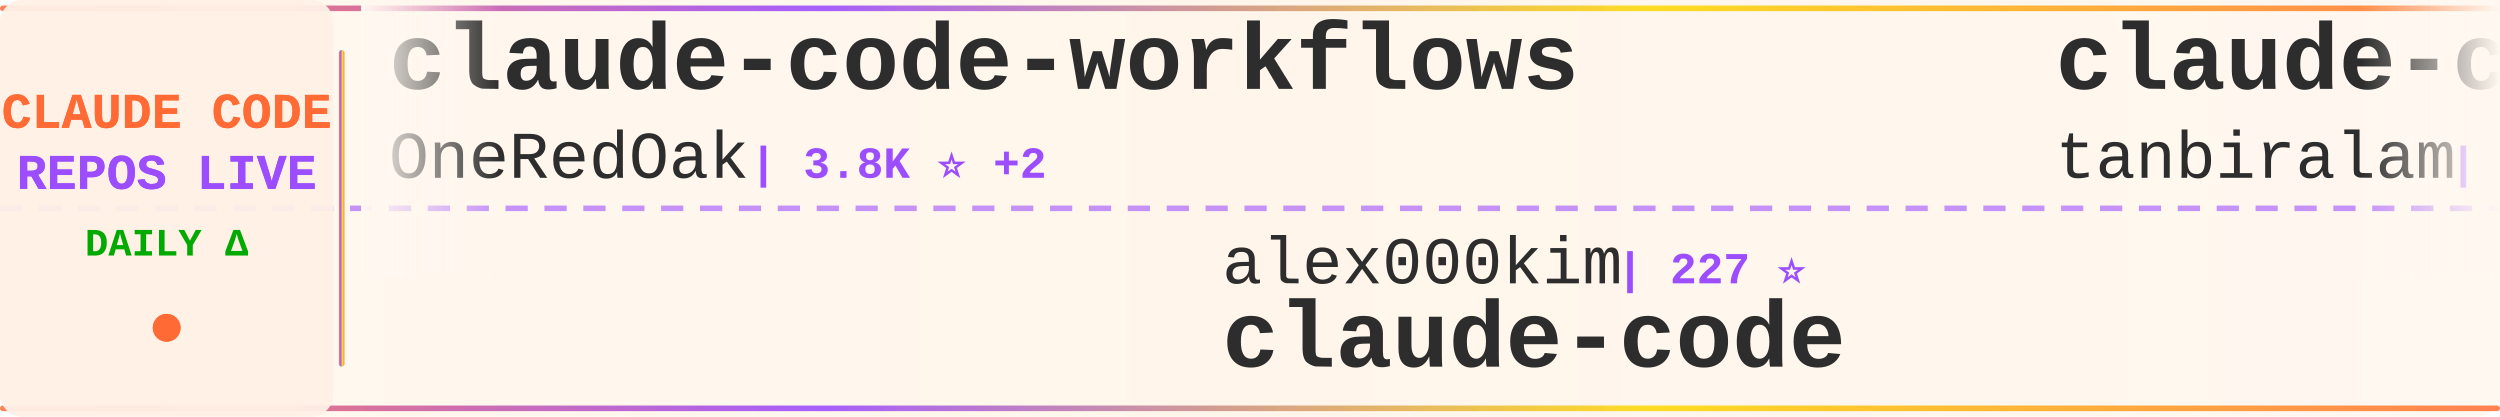
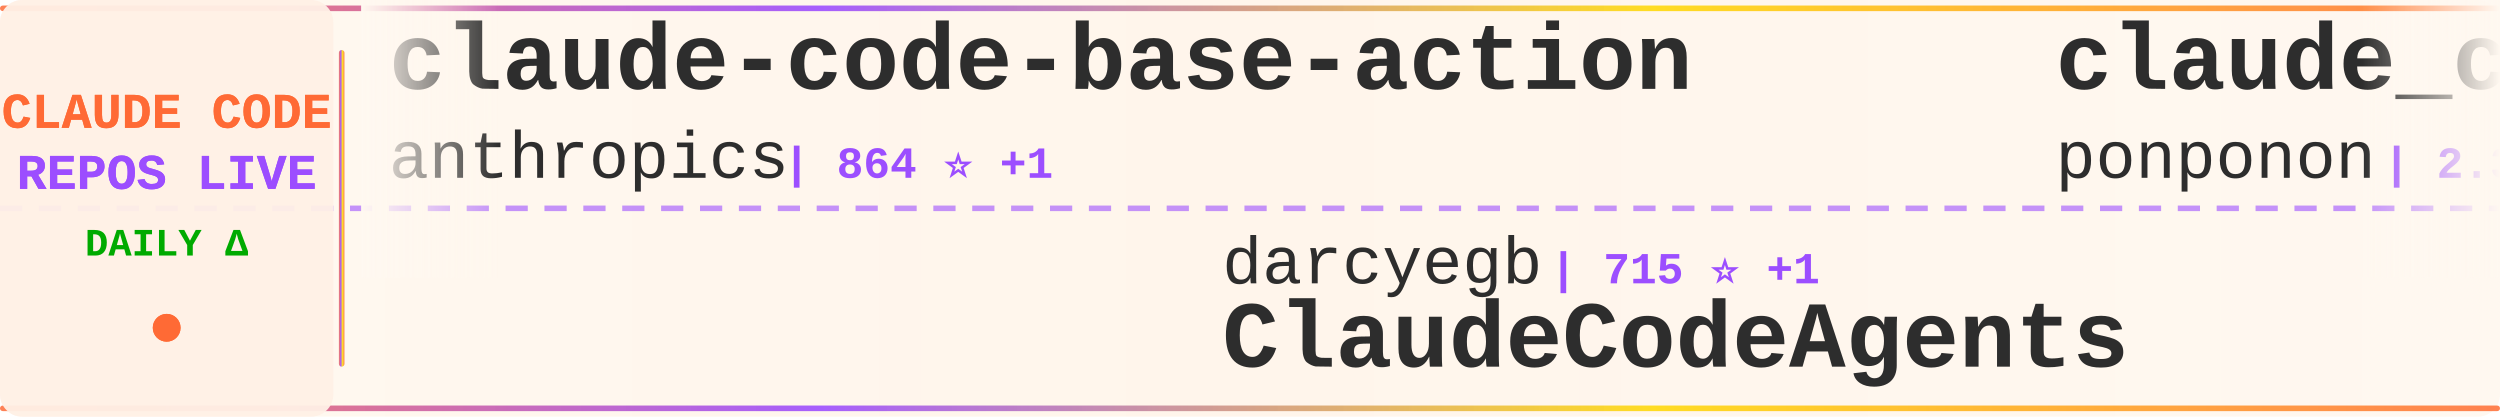
<svg xmlns="http://www.w3.org/2000/svg" width="900" height="150">
  <defs>
    <linearGradient id="tickerBg" x1="0%" y1="0%" x2="100%" y2="0%">
      <stop offset="0%" style="stop-color:#fff8f0;stop-opacity:0.98" />
      <stop offset="50%" style="stop-color:#fff5eb;stop-opacity:1" />
      <stop offset="100%" style="stop-color:#fff8f0;stop-opacity:0.98" />
    </linearGradient>
    <linearGradient id="borderGrad" x1="0%" y1="0%" x2="100%" y2="0%">
      <stop offset="0%" style="stop-color:#FF6B35;stop-opacity:0.85">
        <animate attributeName="stop-opacity" values="0.85;1;0.85" dur="2s" repeatCount="indefinite" />
      </stop>
      <stop offset="33%" style="stop-color:#9C4EFF;stop-opacity:0.9">
        <animate attributeName="stop-opacity" values="0.9;1;0.9" dur="2.2s" repeatCount="indefinite" />
      </stop>
      <stop offset="66%" style="stop-color:#FFD700;stop-opacity:0.85">
        <animate attributeName="stop-opacity" values="0.85;1;0.85" dur="1.8s" repeatCount="indefinite" />
      </stop>
      <stop offset="100%" style="stop-color:#FF6B35;stop-opacity:0.85">
        <animate attributeName="stop-opacity" values="0.85;1;0.85" dur="2s" repeatCount="indefinite" />
      </stop>
    </linearGradient>
    <filter id="textGlow">
      <feGaussianBlur stdDeviation="0.15" result="coloredBlur" />
      <feMerge>
        <feMergeNode in="coloredBlur" />
        <feMergeNode in="SourceGraphic" />
      </feMerge>
    </filter>
    <filter id="metricGlow">
      <feGaussianBlur stdDeviation="0.2" result="coloredBlur" />
      <feMerge>
        <feMergeNode in="coloredBlur" />
        <feMergeNode in="SourceGraphic" />
      </feMerge>
    </filter>
    <linearGradient id="leftFade" x1="0%" y1="0%" x2="100%" y2="0%">
      <stop offset="0%" style="stop-color:#fff8f0;stop-opacity:1" />
      <stop offset="100%" style="stop-color:#fff8f0;stop-opacity:0" />
    </linearGradient>
    <linearGradient id="rightFade" x1="0%" y1="0%" x2="100%" y2="0%">
      <stop offset="0%" style="stop-color:#fff8f0;stop-opacity:0" />
      <stop offset="100%" style="stop-color:#fff8f0;stop-opacity:1" />
    </linearGradient>
  </defs>
  <rect width="900" height="150" fill="url(#tickerBg)" rx="8" />
  <rect x="0" y="2" width="900" height="2" fill="url(#borderGrad)" rx="1" />
  <rect x="0" y="146" width="900" height="2" fill="url(#borderGrad)" rx="1" />
  <line x1="0" y1="75" x2="900" y2="75" stroke="#9C4EFF" stroke-width="2" stroke-dasharray="8 6" opacity="0.6" />
  <rect x="0" y="0" width="120" height="150" fill="#fff0e6" opacity="0.95" rx="8" />
  <text x="60" y="46" font-family="'Courier New', monospace" font-size="18" font-weight="bold" fill="#FF6B35" text-anchor="middle" filter="url(#textGlow)">
    CLAUDE CODE
  </text>
  <text x="60" y="68" font-family="'Courier New', monospace" font-size="18" font-weight="bold" fill="#9C4EFF" text-anchor="middle" filter="url(#textGlow)">
    REPOS LIVE
  </text>
  <text x="60" y="92" font-family="'Courier New', monospace" font-size="14" font-weight="bold" fill="#00aa00" text-anchor="middle">
    DAILY Δ
  </text>
  <circle cx="60" cy="118" r="5" fill="#FF6B35" filter="url(#metricGlow)">
    <animate attributeName="r" values="4;6;4" dur="1.5s" repeatCount="indefinite" />
    <animate attributeName="opacity" values="0.6;1;0.6" dur="1.5s" repeatCount="indefinite" />
  </circle>
  <rect x="122" y="18" width="2" height="114" fill="url(#borderGrad)" rx="1" />
  <clipPath id="tickerClip">
    <rect x="130" y="0" width="770" height="150" />
  </clipPath>
  <g clip-path="url(#tickerClip)">
    <g id="tickerItems">
      <animateTransform attributeName="transform" attributeType="XML" type="translate" from="0 0" to="-3000 0" dur="54s" repeatCount="indefinite" />
      <g transform="translate(0, 0)">
-         <text x="140" y="32" font-family="'Courier New', monospace" font-size="34" font-weight="bold" fill="#2d2d2d">claude-code-workflows</text>
-         <text x="140" y="64" font-family="'Courier New', monospace" font-size="24" font-weight="normal" fill="#2d2d2d" opacity="1.0">OneRedOak</text>
-         <text x="270" y="64" font-family="'Courier New', monospace" font-size="16" font-weight="bold" fill="#9C4EFF"> | 3.8K ⭐ +2</text>
+         <text x="140" y="32" font-family="'Courier New', monospace" font-size="34" font-weight="bold" fill="#2d2d2d">claude-code-base-action</text>
+         <text x="140" y="64" font-family="'Courier New', monospace" font-size="24" font-weight="normal" fill="#2d2d2d" opacity="1.0">anthropics</text>
+         <text x="282" y="64" font-family="'Courier New', monospace" font-size="16" font-weight="bold" fill="#9C4EFF"> | 864 ⭐ +1</text>
      </g>
      <g transform="translate(300, 0)">
-         <text x="140" y="102" font-family="'Courier New', monospace" font-size="24" font-weight="normal" fill="#2d2d2d" opacity="1.0">alex000kim</text>
-         <text x="282" y="102" font-family="'Courier New', monospace" font-size="16" font-weight="bold" fill="#9C4EFF"> | 227 ⭐</text>
+         <text x="140" y="102" font-family="'Courier New', monospace" font-size="24" font-weight="normal" fill="#2d2d2d" opacity="1.0">darcyegb</text>
+         <text x="258" y="102" font-family="'Courier New', monospace" font-size="16" font-weight="bold" fill="#9C4EFF"> | 715 ⭐ +1</text>
+         <text x="140" y="132" font-family="'Courier New', monospace" font-size="34" font-weight="bold" fill="#2d2d2d">ClaudeCodeAgents</text>
+       </g>
+       <g transform="translate(600, 0)">
+         <text x="140" y="32" font-family="'Courier New', monospace" font-size="34" font-weight="bold" fill="#2d2d2d">claude_code_src</text>
+         <text x="140" y="64" font-family="'Courier New', monospace" font-size="24" font-weight="normal" fill="#2d2d2d" opacity="1.0">ponponon</text>
+         <text x="258" y="64" font-family="'Courier New', monospace" font-size="16" font-weight="bold" fill="#9C4EFF"> | 2.3K ⭐ +2</text>
+       </g>
+       <g transform="translate(900, 0)">
+         <text x="140" y="102" font-family="'Courier New', monospace" font-size="24" font-weight="normal" fill="#2d2d2d" opacity="1.0">mehmoodosman</text>
+         <text x="306" y="102" font-family="'Courier New', monospace" font-size="16" font-weight="bold" fill="#9C4EFF"> | 169 ⭐</text>
        <text x="140" y="132" font-family="'Courier New', monospace" font-size="34" font-weight="bold" fill="#2d2d2d">claude-code</text>
      </g>
-       <g transform="translate(600, 0)">
-         <text x="140" y="32" font-family="'Courier New', monospace" font-size="34" font-weight="bold" fill="#2d2d2d">claude-code</text>
-         <text x="140" y="64" font-family="'Courier New', monospace" font-size="24" font-weight="normal" fill="#2d2d2d" opacity="1.0">tanbiralam</text>
-         <text x="282" y="64" font-family="'Courier New', monospace" font-size="16" font-weight="bold" fill="#9C4EFF"> | 1.8K ⭐ +5</text>
-       </g>
-       <g transform="translate(900, 0)">
-         <text x="140" y="102" font-family="'Courier New', monospace" font-size="24" font-weight="normal" fill="#2d2d2d" opacity="1.0">AprilNEA</text>
-         <text x="258" y="102" font-family="'Courier New', monospace" font-size="16" font-weight="bold" fill="#9C4EFF"> | 383 ⭐</text>
-         <text x="140" y="132" font-family="'Courier New', monospace" font-size="34" font-weight="bold" fill="#2d2d2d">claude-code-source</text>
-       </g>
      <g transform="translate(1200, 0)">
-         <text x="140" y="32" font-family="'Courier New', monospace" font-size="34" font-weight="bold" fill="#2d2d2d">claude-code-source-code-...</text>
-         <text x="140" y="64" font-family="'Courier New', monospace" font-size="24" font-weight="normal" fill="#2d2d2d" opacity="1.0">ghuntley</text>
-         <text x="258" y="64" font-family="'Courier New', monospace" font-size="16" font-weight="bold" fill="#9C4EFF"> | 980 ⭐</text>
+         <text x="140" y="32" font-family="'Courier New', monospace" font-size="34" font-weight="bold" fill="#2d2d2d">Open-ClaudeCode</text>
+         <text x="140" y="64" font-family="'Courier New', monospace" font-size="24" font-weight="normal" fill="#2d2d2d" opacity="1.0">LING71671</text>
+         <text x="270" y="64" font-family="'Courier New', monospace" font-size="16" font-weight="bold" fill="#9C4EFF"> | 875 ⭐</text>
      </g>
      <g transform="translate(1500, 0)">
-         <text x="140" y="102" font-family="'Courier New', monospace" font-size="24" font-weight="normal" fill="#2d2d2d" opacity="1.0">Hyper66666</text>
-         <text x="282" y="102" font-family="'Courier New', monospace" font-size="16" font-weight="bold" fill="#9C4EFF"> | 215 ⭐</text>
-         <text x="140" y="132" font-family="'Courier New', monospace" font-size="34" font-weight="bold" fill="#2d2d2d">claude-code-sourcemap</text>
+         <text x="140" y="102" font-family="'Courier New', monospace" font-size="24" font-weight="normal" fill="#2d2d2d" opacity="1.0">jeremylongshore</text>
+         <text x="342" y="102" font-family="'Courier New', monospace" font-size="16" font-weight="bold" fill="#9C4EFF"> | 2.3K ⭐ +17</text>
+         <text x="140" y="132" font-family="'Courier New', monospace" font-size="34" font-weight="bold" fill="#2d2d2d">claude-code-plugins-plus...</text>
      </g>
      <g transform="translate(1800, 0)">
-         <text x="140" y="32" font-family="'Courier New', monospace" font-size="34" font-weight="bold" fill="#2d2d2d">claude-code</text>
-         <text x="140" y="64" font-family="'Courier New', monospace" font-size="24" font-weight="normal" fill="#2d2d2d" opacity="1.0">codeaashu</text>
-         <text x="270" y="64" font-family="'Courier New', monospace" font-size="16" font-weight="bold" fill="#9C4EFF"> | 2.8K ⭐ +8</text>
+         <text x="140" y="32" font-family="'Courier New', monospace" font-size="34" font-weight="bold" fill="#2d2d2d">claude-code-templates</text>
+         <text x="140" y="64" font-family="'Courier New', monospace" font-size="24" font-weight="normal" fill="#2d2d2d" opacity="1.0">davila7</text>
+         <text x="246" y="64" font-family="'Courier New', monospace" font-size="16" font-weight="bold" fill="#9C4EFF"> | 27.8K ⭐ +16</text>
      </g>
      <g transform="translate(2100, 0)">
-         <text x="140" y="102" font-family="'Courier New', monospace" font-size="24" font-weight="normal" fill="#2d2d2d" opacity="1.0">zstmfhy</text>
-         <text x="246" y="102" font-family="'Courier New', monospace" font-size="16" font-weight="bold" fill="#9C4EFF"> | 190 ⭐</text>
-         <text x="140" y="132" font-family="'Courier New', monospace" font-size="34" font-weight="bold" fill="#2d2d2d">Claude-code</text>
+         <text x="140" y="102" font-family="'Courier New', monospace" font-size="24" font-weight="normal" fill="#2d2d2d" opacity="1.0">pedrohcgs</text>
+         <text x="270" y="102" font-family="'Courier New', monospace" font-size="16" font-weight="bold" fill="#9C4EFF"> | 1.2K ⭐ +6</text>
+         <text x="140" y="132" font-family="'Courier New', monospace" font-size="34" font-weight="bold" fill="#2d2d2d">claude-code-my-workflow</text>
      </g>
      <g transform="translate(2400, 0)">
-         <text x="140" y="32" font-family="'Courier New', monospace" font-size="34" font-weight="bold" fill="#2d2d2d">Claude-Code-Game-Studios</text>
-         <text x="140" y="64" font-family="'Courier New', monospace" font-size="24" font-weight="normal" fill="#2d2d2d" opacity="1.0">Donchitos</text>
-         <text x="270" y="64" font-family="'Courier New', monospace" font-size="16" font-weight="bold" fill="#9C4EFF"> | 20.9K ⭐ +94</text>
+         <text x="140" y="32" font-family="'Courier New', monospace" font-size="34" font-weight="bold" fill="#2d2d2d">claude-code-proxy</text>
+         <text x="140" y="64" font-family="'Courier New', monospace" font-size="24" font-weight="normal" fill="#2d2d2d" opacity="1.0">fuergaosi233</text>
+         <text x="306" y="64" font-family="'Courier New', monospace" font-size="16" font-weight="bold" fill="#9C4EFF"> | 2.6K ⭐ +5</text>
      </g>
      <g transform="translate(2700, 0)">
-         <text x="140" y="102" font-family="'Courier New', monospace" font-size="24" font-weight="normal" fill="#2d2d2d" opacity="1.0">wanshuiyin</text>
-         <text x="282" y="102" font-family="'Courier New', monospace" font-size="16" font-weight="bold" fill="#9C4EFF"> | 11.5K ⭐ +77</text>
-         <text x="140" y="132" font-family="'Courier New', monospace" font-size="34" font-weight="bold" fill="#2d2d2d">Auto-claude-code-researc...</text>
+         <text x="140" y="102" font-family="'Courier New', monospace" font-size="24" font-weight="normal" fill="#2d2d2d" opacity="1.0">Pimzino</text>
+         <text x="246" y="102" font-family="'Courier New', monospace" font-size="16" font-weight="bold" fill="#9C4EFF"> | 3.8K ⭐ +3</text>
+         <text x="140" y="132" font-family="'Courier New', monospace" font-size="34" font-weight="bold" fill="#2d2d2d">claude-code-spec-workflo...</text>
      </g>
      <g transform="translate(3000, 0)">
-         <text x="140" y="32" font-family="'Courier New', monospace" font-size="34" font-weight="bold" fill="#2d2d2d">claude-code-workflows</text>
-         <text x="140" y="64" font-family="'Courier New', monospace" font-size="24" font-weight="normal" fill="#2d2d2d" opacity="1.0">OneRedOak</text>
-         <text x="270" y="64" font-family="'Courier New', monospace" font-size="16" font-weight="bold" fill="#9C4EFF"> | 3.8K ⭐ +2</text>
+         <text x="140" y="32" font-family="'Courier New', monospace" font-size="34" font-weight="bold" fill="#2d2d2d">claude-code-base-action</text>
+         <text x="140" y="64" font-family="'Courier New', monospace" font-size="24" font-weight="normal" fill="#2d2d2d" opacity="1.0">anthropics</text>
+         <text x="282" y="64" font-family="'Courier New', monospace" font-size="16" font-weight="bold" fill="#9C4EFF"> | 864 ⭐ +1</text>
      </g>
      <g transform="translate(3300, 0)">
-         <text x="140" y="102" font-family="'Courier New', monospace" font-size="24" font-weight="normal" fill="#2d2d2d" opacity="1.0">alex000kim</text>
-         <text x="282" y="102" font-family="'Courier New', monospace" font-size="16" font-weight="bold" fill="#9C4EFF"> | 227 ⭐</text>
-         <text x="140" y="132" font-family="'Courier New', monospace" font-size="34" font-weight="bold" fill="#2d2d2d">claude-code</text>
+         <text x="140" y="102" font-family="'Courier New', monospace" font-size="24" font-weight="normal" fill="#2d2d2d" opacity="1.0">darcyegb</text>
+         <text x="258" y="102" font-family="'Courier New', monospace" font-size="16" font-weight="bold" fill="#9C4EFF"> | 715 ⭐ +1</text>
+         <text x="140" y="132" font-family="'Courier New', monospace" font-size="34" font-weight="bold" fill="#2d2d2d">ClaudeCodeAgents</text>
      </g>
      <g transform="translate(3600, 0)">
-         <text x="140" y="32" font-family="'Courier New', monospace" font-size="34" font-weight="bold" fill="#2d2d2d">claude-code</text>
-         <text x="140" y="64" font-family="'Courier New', monospace" font-size="24" font-weight="normal" fill="#2d2d2d" opacity="1.0">tanbiralam</text>
-         <text x="282" y="64" font-family="'Courier New', monospace" font-size="16" font-weight="bold" fill="#9C4EFF"> | 1.8K ⭐ +5</text>
+         <text x="140" y="32" font-family="'Courier New', monospace" font-size="34" font-weight="bold" fill="#2d2d2d">claude_code_src</text>
+         <text x="140" y="64" font-family="'Courier New', monospace" font-size="24" font-weight="normal" fill="#2d2d2d" opacity="1.0">ponponon</text>
+         <text x="258" y="64" font-family="'Courier New', monospace" font-size="16" font-weight="bold" fill="#9C4EFF"> | 2.3K ⭐ +2</text>
      </g>
      <g transform="translate(3900, 0)">
-         <text x="140" y="102" font-family="'Courier New', monospace" font-size="24" font-weight="normal" fill="#2d2d2d" opacity="1.0">AprilNEA</text>
-         <text x="258" y="102" font-family="'Courier New', monospace" font-size="16" font-weight="bold" fill="#9C4EFF"> | 383 ⭐</text>
-         <text x="140" y="132" font-family="'Courier New', monospace" font-size="34" font-weight="bold" fill="#2d2d2d">claude-code-source</text>
+         <text x="140" y="102" font-family="'Courier New', monospace" font-size="24" font-weight="normal" fill="#2d2d2d" opacity="1.0">mehmoodosman</text>
+         <text x="306" y="102" font-family="'Courier New', monospace" font-size="16" font-weight="bold" fill="#9C4EFF"> | 169 ⭐</text>
+         <text x="140" y="132" font-family="'Courier New', monospace" font-size="34" font-weight="bold" fill="#2d2d2d">claude-code</text>
      </g>
    </g>
  </g>
  <rect x="130" y="0" width="50" height="100" fill="url(#leftFade)" />
  <rect x="850" y="0" width="50" height="100" fill="url(#rightFade)" />
</svg>
